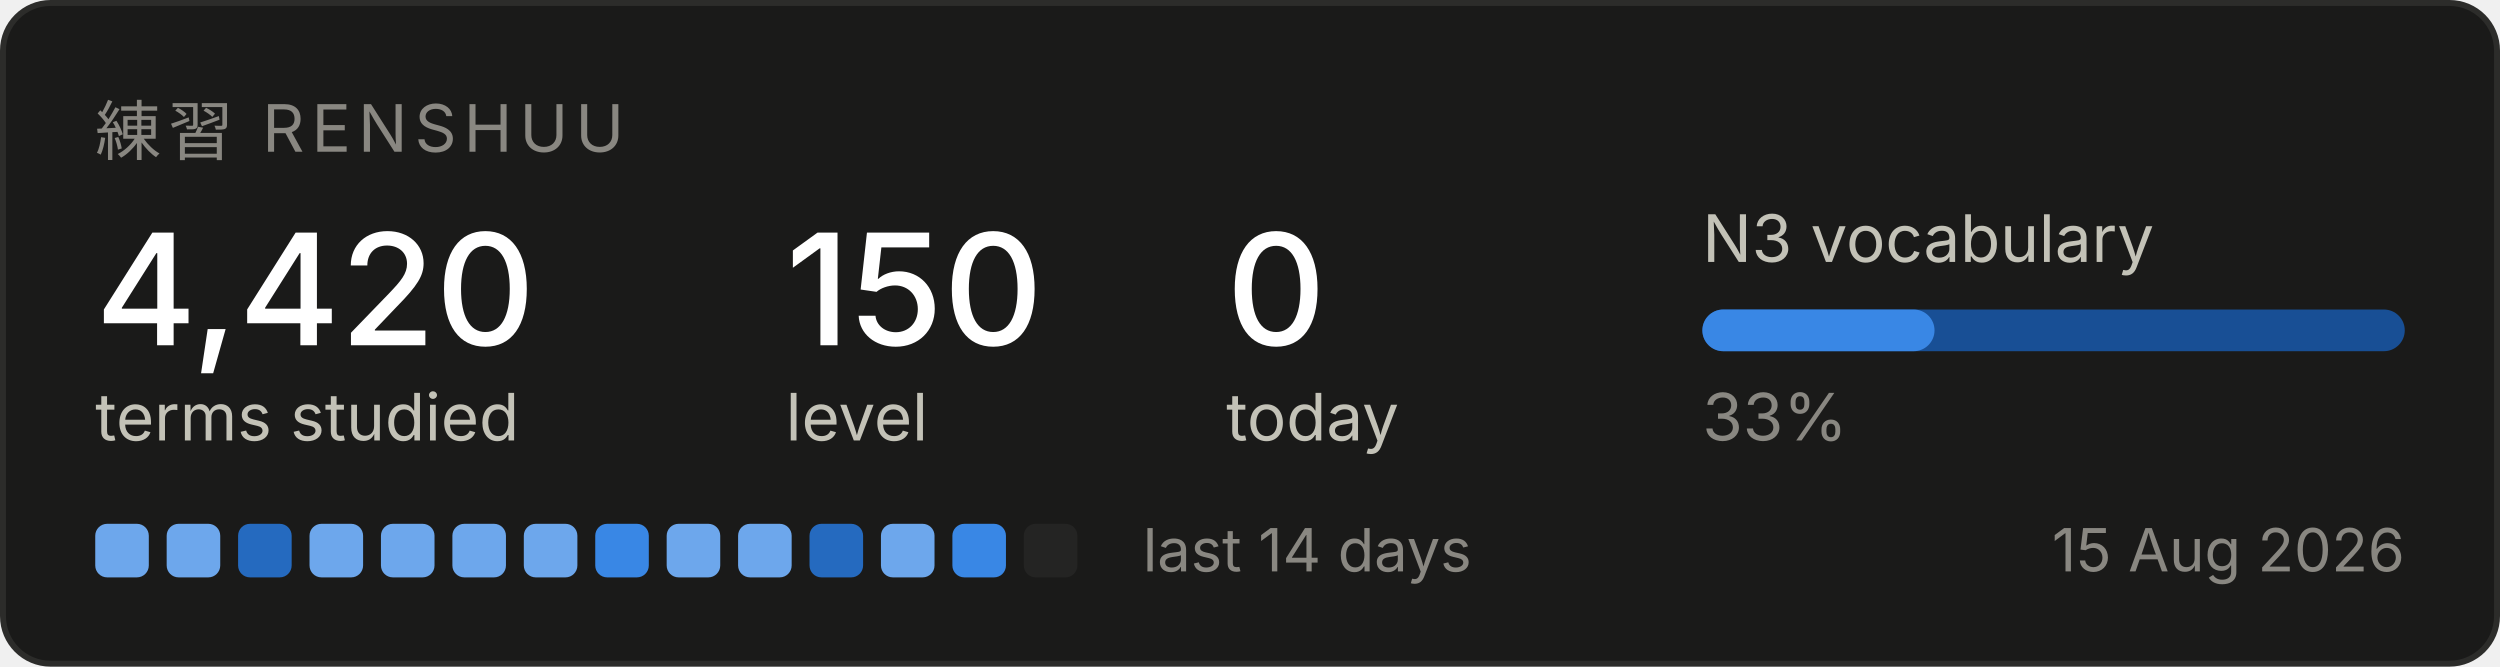
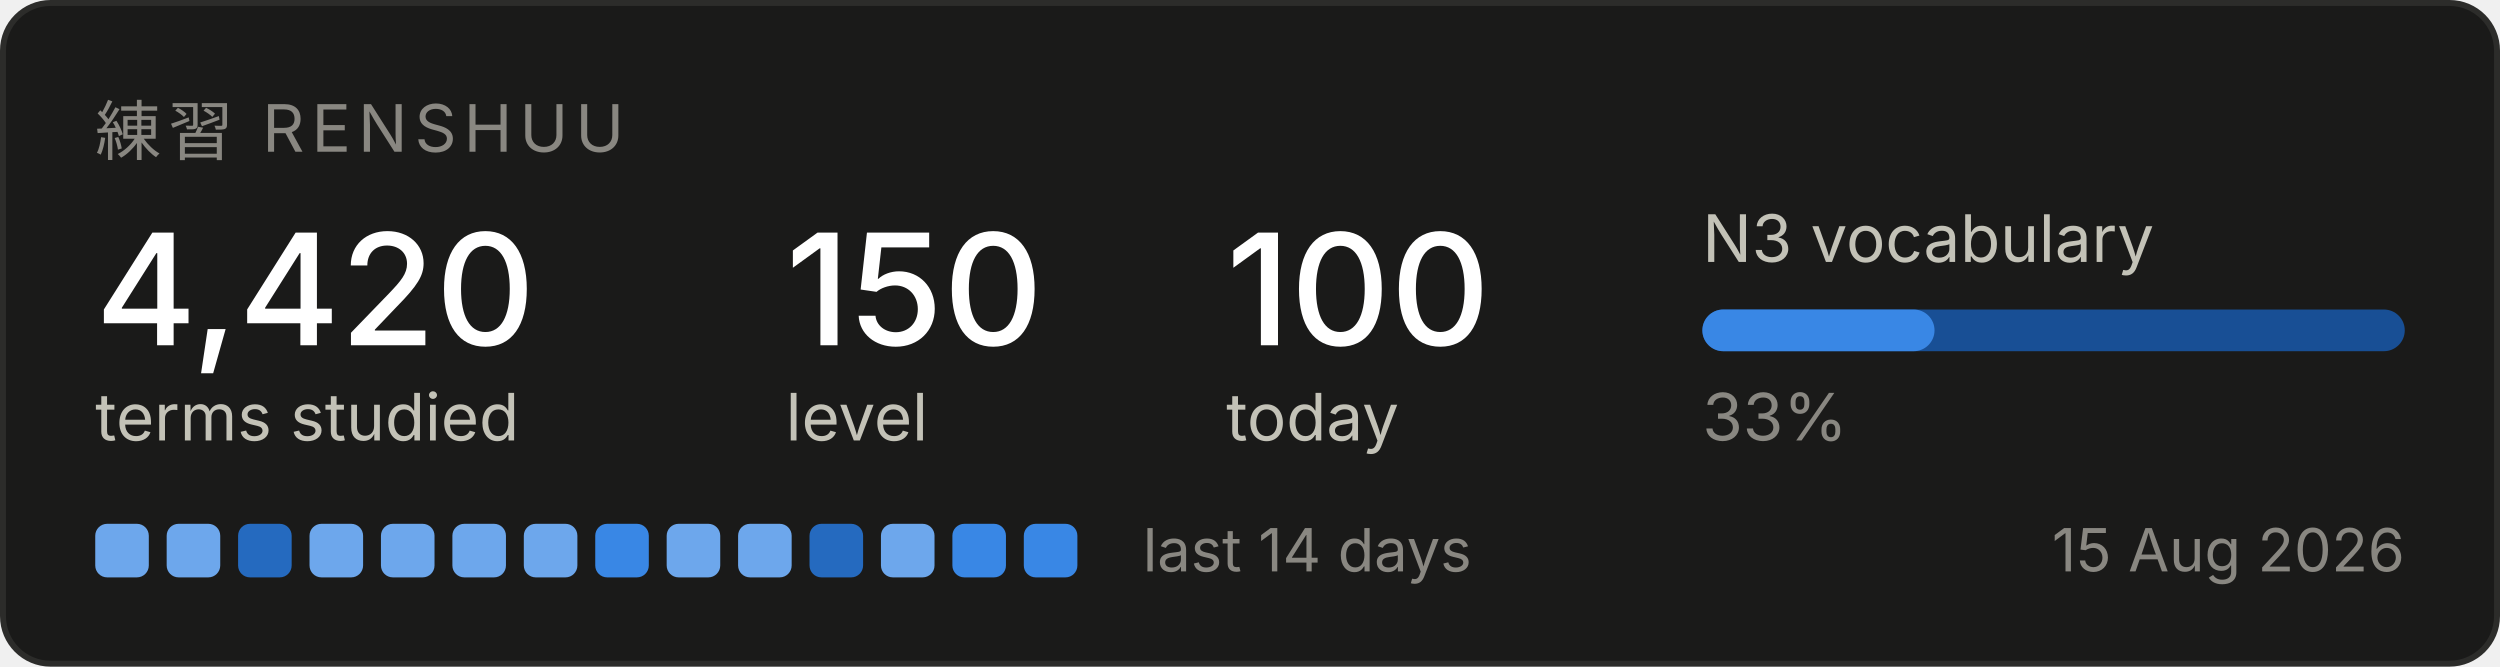
<svg xmlns="http://www.w3.org/2000/svg" width="420" height="112" viewBox="0 0 420 112" role="img" aria-label="Renshuu study progress">
  <rect x="0.5" y="0.5" width="419" height="111" rx="8" fill="#1a1a19" stroke="#2c2c2a" />
  <text x="16" y="26" font-family="system-ui, -apple-system, Segoe UI, sans-serif" font-size="11" fill="#898781" letter-spacing="1.2">練習  RENSHUU</text>
  <text x="16" y="58" font-family="system-ui, -apple-system, Segoe UI, sans-serif" font-size="26" fill="#ffffff" font-weight="500">4,420</text>
  <text x="16" y="74" font-family="system-ui, -apple-system, Segoe UI, sans-serif" font-size="11" fill="#c3c2b7">terms studied</text>
  <text x="132" y="58" font-family="system-ui, -apple-system, Segoe UI, sans-serif" font-size="26" fill="#ffffff" font-weight="500">150</text>
  <text x="132" y="74" font-family="system-ui, -apple-system, Segoe UI, sans-serif" font-size="11" fill="#c3c2b7">level</text>
-   <text x="206" y="58" font-family="system-ui, -apple-system, Segoe UI, sans-serif" font-size="26" fill="#ffffff" font-weight="500">0</text>
+   <text x="206" y="58" font-family="system-ui, -apple-system, Segoe UI, sans-serif" font-size="26" fill="#ffffff" font-weight="500">100</text>
  <text x="206" y="74" font-family="system-ui, -apple-system, Segoe UI, sans-serif" font-size="11" fill="#c3c2b7">today</text>
  <text x="286" y="44" font-family="system-ui, -apple-system, Segoe UI, sans-serif" font-size="11" fill="#c3c2b7">N3 vocabulary</text>
  <rect x="286" y="52" width="118" height="7" rx="3.5" fill="#184f95" />
  <rect x="286" y="52" width="39" height="7" rx="3.5" fill="#3987e5" />
  <text x="286" y="74" font-family="system-ui, -apple-system, Segoe UI, sans-serif" font-size="11" fill="#898781">33%</text>
  <rect x="16" y="88" width="9" height="9" rx="2" fill="#6da7ec" />
  <rect x="28" y="88" width="9" height="9" rx="2" fill="#6da7ec" />
  <rect x="40" y="88" width="9" height="9" rx="2" fill="#256abf" />
  <rect x="52" y="88" width="9" height="9" rx="2" fill="#6da7ec" />
  <rect x="64" y="88" width="9" height="9" rx="2" fill="#6da7ec" />
  <rect x="76" y="88" width="9" height="9" rx="2" fill="#6da7ec" />
  <rect x="88" y="88" width="9" height="9" rx="2" fill="#6da7ec" />
  <rect x="100" y="88" width="9" height="9" rx="2" fill="#3987e5" />
  <rect x="112" y="88" width="9" height="9" rx="2" fill="#6da7ec" />
  <rect x="124" y="88" width="9" height="9" rx="2" fill="#6da7ec" />
  <rect x="136" y="88" width="9" height="9" rx="2" fill="#256abf" />
  <rect x="148" y="88" width="9" height="9" rx="2" fill="#6da7ec" />
  <rect x="160" y="88" width="9" height="9" rx="2" fill="#3987e5" />
-   <rect x="172" y="88" width="9" height="9" rx="2" fill="#242423" />
+   <rect x="172" y="88" width="9" height="9" rx="2" fill="#3987e5" />
  <text x="192" y="96" font-family="system-ui, -apple-system, Segoe UI, sans-serif" font-size="10" fill="#898781">last 14 days</text>
  <text x="404" y="96" font-family="system-ui, -apple-system, Segoe UI, sans-serif" font-size="10" fill="#898781" text-anchor="end">15 Aug 2026</text>
</svg>
